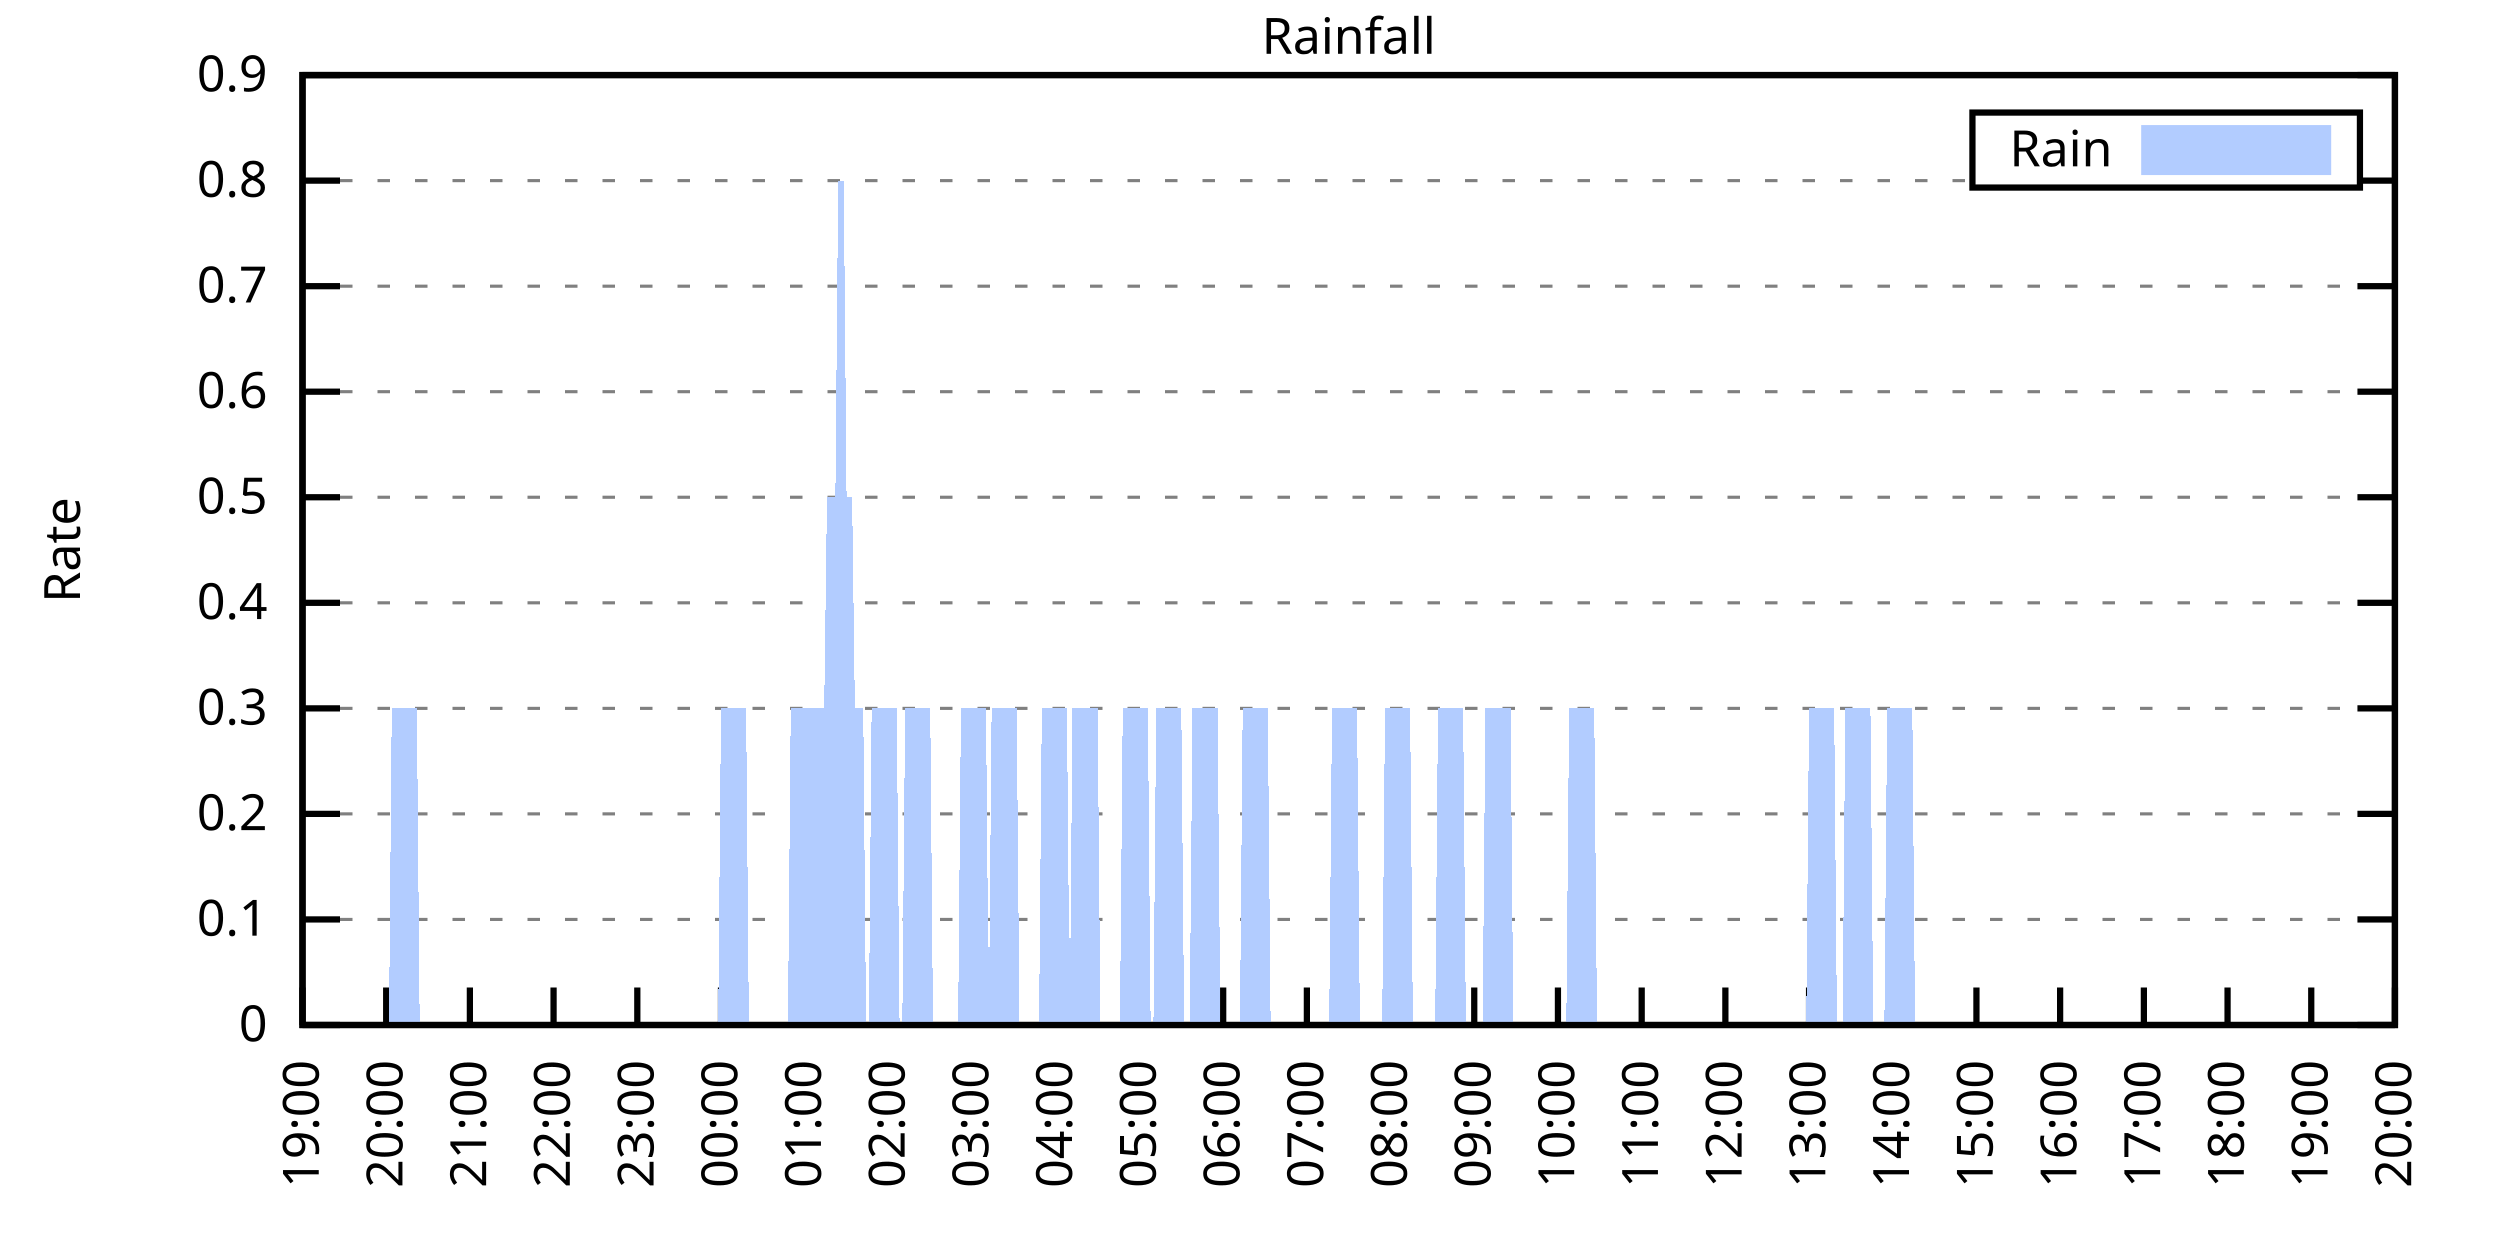
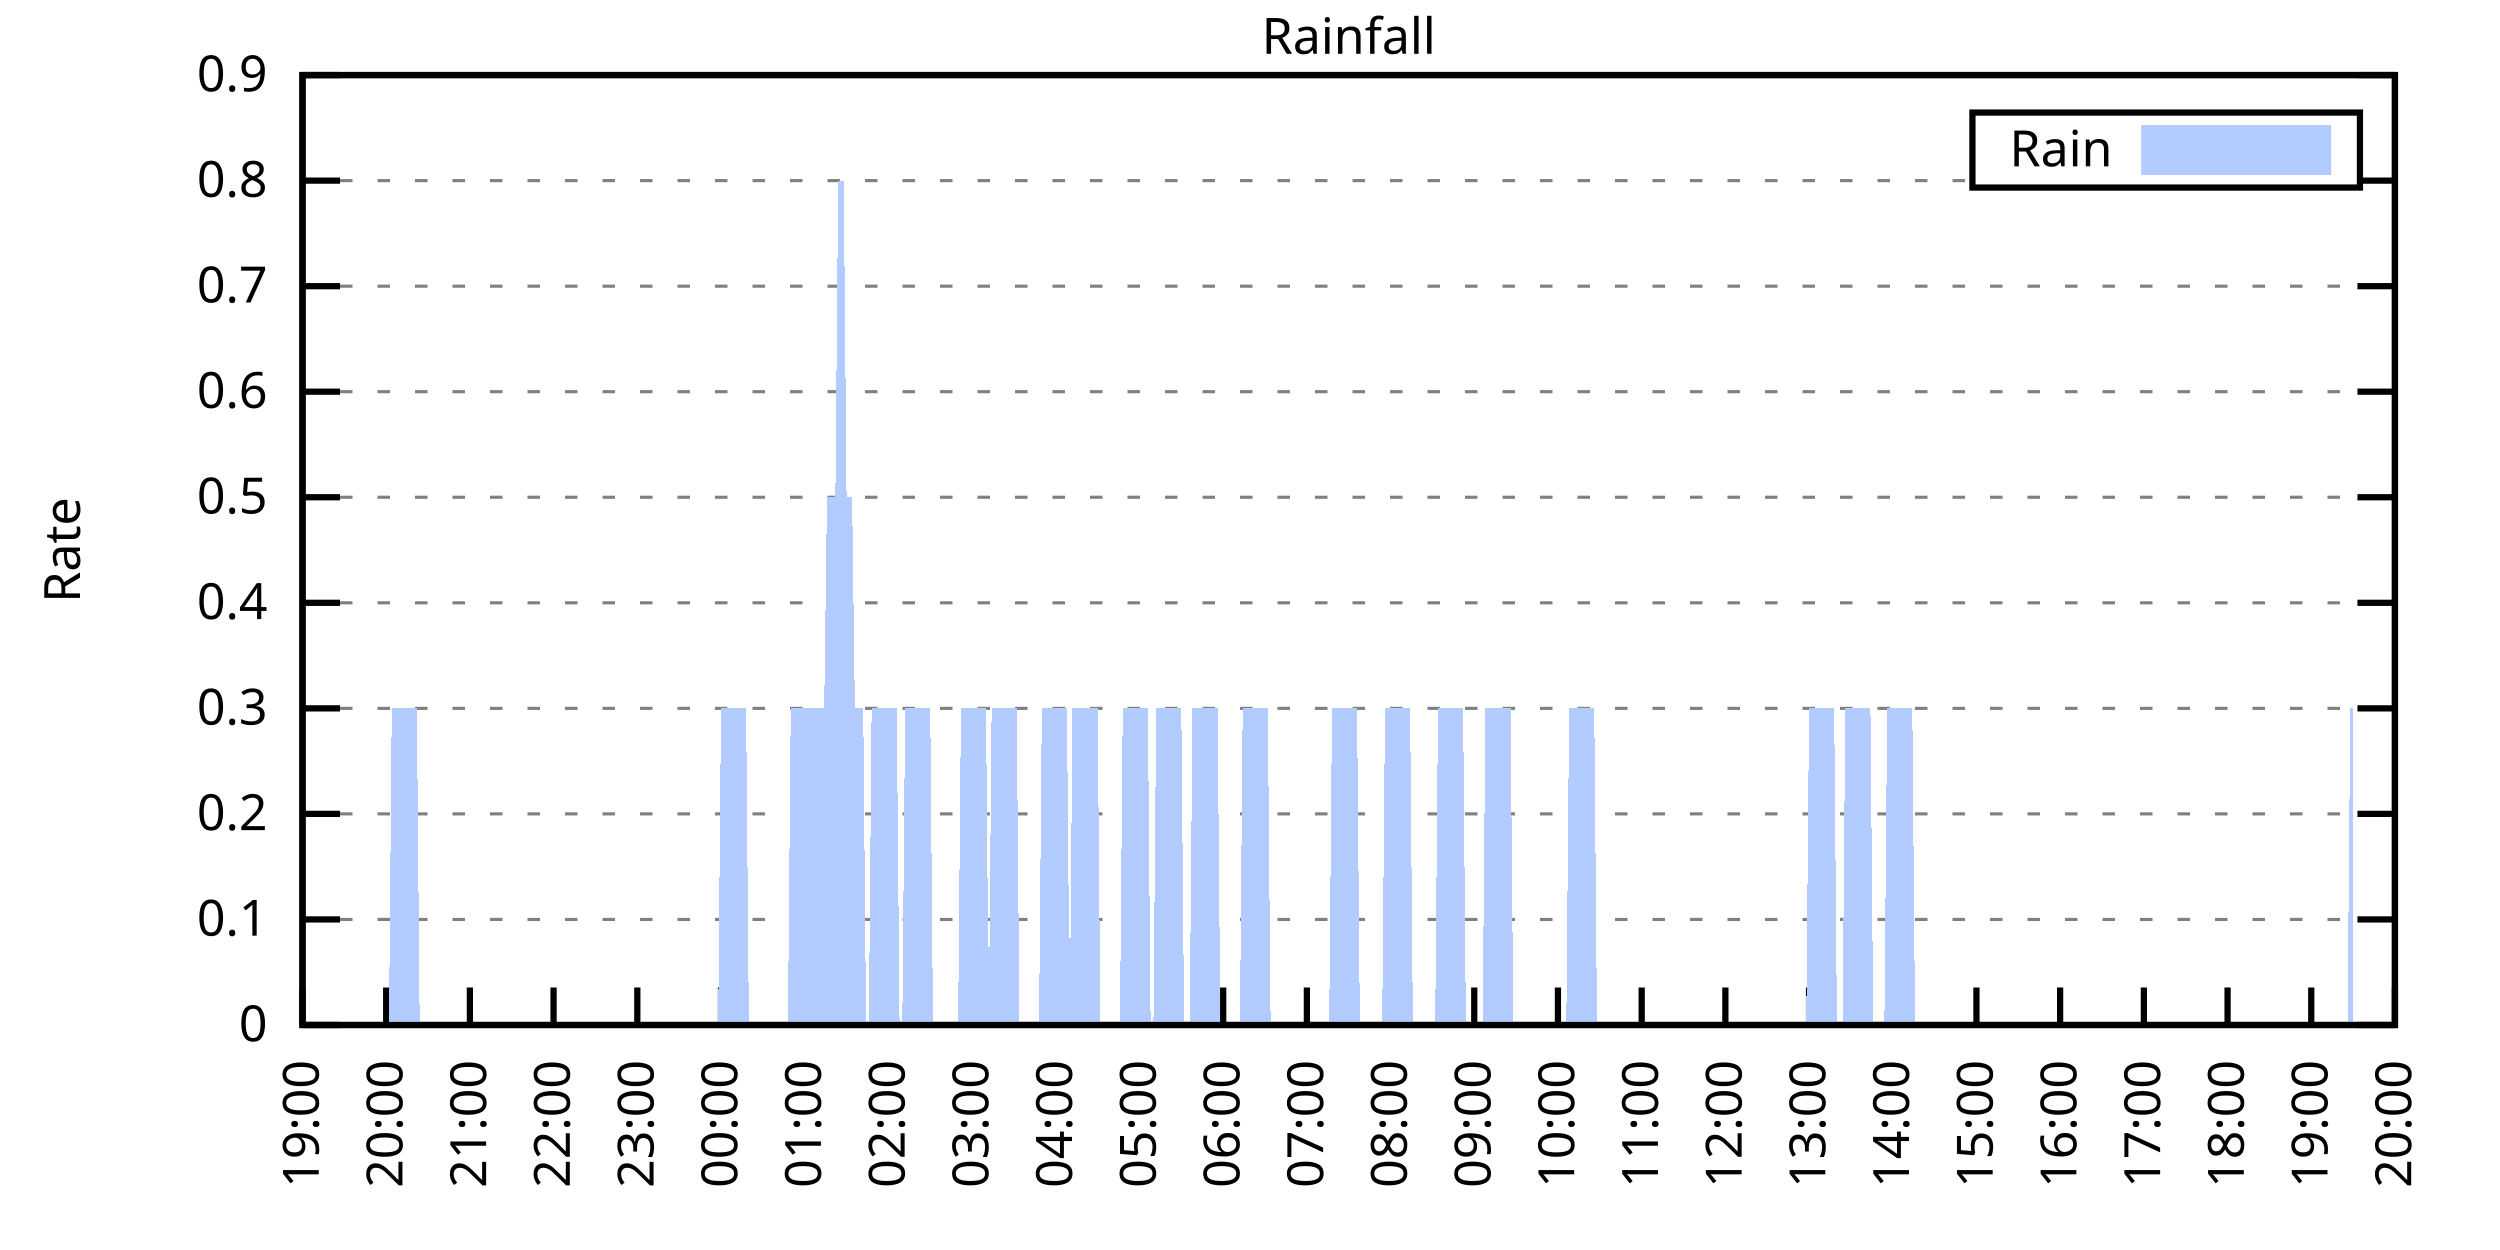
<svg xmlns="http://www.w3.org/2000/svg" xmlns:xlink="http://www.w3.org/1999/xlink" width="400" height="200" viewBox="0 0 400 200">
  <g id="gnuplot_canvas">
    <rect x="0" y="0" width="400" height="200" fill="none" />
    <defs>
      <circle id="gpDot" r="0.5" stroke-width="0.5" stroke="currentColor" />
      <path id="gpPt0" stroke-width="0.333" stroke="currentColor" d="M-1,0 h2 M0,-1 v2" />
      <path id="gpPt1" stroke-width="0.333" stroke="currentColor" d="M-1,-1 L1,1 M1,-1 L-1,1" />
      <path id="gpPt2" stroke-width="0.333" stroke="currentColor" d="M-1,0 L1,0 M0,-1 L0,1 M-1,-1 L1,1 M-1,1 L1,-1" />
      <rect id="gpPt3" stroke-width="0.333" stroke="currentColor" x="-1" y="-1" width="2" height="2" />
      <rect id="gpPt4" stroke-width="0.333" stroke="currentColor" fill="currentColor" x="-1" y="-1" width="2" height="2" />
      <circle id="gpPt5" stroke-width="0.333" stroke="currentColor" cx="0" cy="0" r="1" />
      <use xlink:href="#gpPt5" id="gpPt6" fill="currentColor" stroke="none" />
      <path id="gpPt7" stroke-width="0.333" stroke="currentColor" d="M0,-1.33 L-1.33,0.67 L1.33,0.67 z" />
      <use xlink:href="#gpPt7" id="gpPt8" fill="currentColor" stroke="none" />
      <use xlink:href="#gpPt7" id="gpPt9" stroke="currentColor" transform="rotate(180)" />
      <use xlink:href="#gpPt9" id="gpPt10" fill="currentColor" stroke="none" />
      <use xlink:href="#gpPt3" id="gpPt11" stroke="currentColor" transform="rotate(45)" />
      <use xlink:href="#gpPt11" id="gpPt12" fill="currentColor" stroke="none" />
      <path id="gpPt13" stroke-width="0.333" stroke="currentColor" d="M0,1.330 L1.265,0.411 L0.782,-1.067 L-0.782,-1.076 L-1.265,0.411 z" />
      <use xlink:href="#gpPt13" id="gpPt14" fill="currentColor" stroke="none" />
      <filter id="textbox" filterUnits="objectBoundingBox" x="0" y="0" height="1" width="1">
        <feFlood flood-color="white" flood-opacity="1" result="bgnd" />
        <feComposite in="SourceGraphic" in2="bgnd" operator="atop" />
      </filter>
      <filter id="greybox" filterUnits="objectBoundingBox" x="0" y="0" height="1" width="1">
        <feFlood flood-color="lightgrey" flood-opacity="1" result="grey" />
        <feComposite in="SourceGraphic" in2="grey" operator="atop" />
      </filter>
    </defs>
    <g fill="none" color="white" stroke="currentColor" stroke-width="1.00" stroke-linecap="butt" stroke-linejoin="miter">
</g>
    <g fill="none" color="black" stroke="currentColor" stroke-width="1.00" stroke-linecap="butt" stroke-linejoin="miter">
      <g stroke="none" shape-rendering="crispEdges">
        <polygon fill="rgb(255, 255, 255)" points="48.40,164.00 383.18,164.00 383.18,12.02 48.40,12.02 " />
      </g>
    </g>
    <g fill="none" color="black" stroke="currentColor" stroke-width="1.00" stroke-linecap="butt" stroke-linejoin="miter">
</g>
    <g fill="none" color="black" stroke="black" stroke-width="0.50" stroke-linecap="butt" stroke-linejoin="miter">
</g>
    <g fill="none" color="gray" stroke="currentColor" stroke-width="0.50" stroke-linecap="butt" stroke-linejoin="miter">
      <path stroke="gray" stroke-dasharray="2,4" class="gridline" d="M48.40,164.00 L383.19,164.00  " />
    </g>
    <g fill="none" color="gray" stroke="gray" stroke-width="1.00" stroke-linecap="butt" stroke-linejoin="miter">
</g>
    <g fill="none" color="black" stroke="currentColor" stroke-width="1.00" stroke-linecap="butt" stroke-linejoin="miter">
      <path stroke="black" d="M48.40,164.00 L54.40,164.00 M383.19,164.00 L377.19,164.00  " />
      <g transform="translate(42.80,166.60)" stroke="none" fill="black" font-family="Sans" font-size="8.00" text-anchor="end">
        <text>
          <tspan font-family="Sans"> 0</tspan>
        </text>
      </g>
    </g>
    <g fill="none" color="black" stroke="currentColor" stroke-width="1.00" stroke-linecap="butt" stroke-linejoin="miter">
</g>
    <g fill="none" color="black" stroke="black" stroke-width="0.50" stroke-linecap="butt" stroke-linejoin="miter">
</g>
    <g fill="none" color="gray" stroke="currentColor" stroke-width="0.50" stroke-linecap="butt" stroke-linejoin="miter">
      <path stroke="gray" stroke-dasharray="2,4" class="gridline" d="M48.40,147.11 L383.19,147.11  " />
    </g>
    <g fill="none" color="gray" stroke="gray" stroke-width="1.00" stroke-linecap="butt" stroke-linejoin="miter">
</g>
    <g fill="none" color="black" stroke="currentColor" stroke-width="1.00" stroke-linecap="butt" stroke-linejoin="miter">
      <path stroke="black" d="M48.40,147.11 L54.40,147.11 M383.19,147.11 L377.19,147.11  " />
      <g transform="translate(42.80,149.71)" stroke="none" fill="black" font-family="Sans" font-size="8.00" text-anchor="end">
        <text>
          <tspan font-family="Sans"> 0.1</tspan>
        </text>
      </g>
    </g>
    <g fill="none" color="black" stroke="currentColor" stroke-width="1.00" stroke-linecap="butt" stroke-linejoin="miter">
</g>
    <g fill="none" color="black" stroke="black" stroke-width="0.50" stroke-linecap="butt" stroke-linejoin="miter">
</g>
    <g fill="none" color="gray" stroke="currentColor" stroke-width="0.50" stroke-linecap="butt" stroke-linejoin="miter">
      <path stroke="gray" stroke-dasharray="2,4" class="gridline" d="M48.40,130.22 L383.19,130.22  " />
    </g>
    <g fill="none" color="gray" stroke="gray" stroke-width="1.00" stroke-linecap="butt" stroke-linejoin="miter">
</g>
    <g fill="none" color="black" stroke="currentColor" stroke-width="1.00" stroke-linecap="butt" stroke-linejoin="miter">
      <path stroke="black" d="M48.40,130.22 L54.40,130.22 M383.19,130.22 L377.19,130.22  " />
      <g transform="translate(42.80,132.82)" stroke="none" fill="black" font-family="Sans" font-size="8.00" text-anchor="end">
        <text>
          <tspan font-family="Sans"> 0.2</tspan>
        </text>
      </g>
    </g>
    <g fill="none" color="black" stroke="currentColor" stroke-width="1.00" stroke-linecap="butt" stroke-linejoin="miter">
</g>
    <g fill="none" color="black" stroke="black" stroke-width="0.50" stroke-linecap="butt" stroke-linejoin="miter">
</g>
    <g fill="none" color="gray" stroke="currentColor" stroke-width="0.50" stroke-linecap="butt" stroke-linejoin="miter">
      <path stroke="gray" stroke-dasharray="2,4" class="gridline" d="M48.40,113.34 L383.19,113.34  " />
    </g>
    <g fill="none" color="gray" stroke="gray" stroke-width="1.00" stroke-linecap="butt" stroke-linejoin="miter">
</g>
    <g fill="none" color="black" stroke="currentColor" stroke-width="1.00" stroke-linecap="butt" stroke-linejoin="miter">
      <path stroke="black" d="M48.40,113.34 L54.40,113.34 M383.19,113.34 L377.19,113.34  " />
      <g transform="translate(42.80,115.94)" stroke="none" fill="black" font-family="Sans" font-size="8.00" text-anchor="end">
        <text>
          <tspan font-family="Sans"> 0.3</tspan>
        </text>
      </g>
    </g>
    <g fill="none" color="black" stroke="currentColor" stroke-width="1.00" stroke-linecap="butt" stroke-linejoin="miter">
</g>
    <g fill="none" color="black" stroke="black" stroke-width="0.50" stroke-linecap="butt" stroke-linejoin="miter">
</g>
    <g fill="none" color="gray" stroke="currentColor" stroke-width="0.50" stroke-linecap="butt" stroke-linejoin="miter">
      <path stroke="gray" stroke-dasharray="2,4" class="gridline" d="M48.40,96.45 L383.19,96.45  " />
    </g>
    <g fill="none" color="gray" stroke="gray" stroke-width="1.00" stroke-linecap="butt" stroke-linejoin="miter">
</g>
    <g fill="none" color="black" stroke="currentColor" stroke-width="1.00" stroke-linecap="butt" stroke-linejoin="miter">
      <path stroke="black" d="M48.40,96.45 L54.40,96.45 M383.19,96.45 L377.19,96.45  " />
      <g transform="translate(42.80,99.05)" stroke="none" fill="black" font-family="Sans" font-size="8.00" text-anchor="end">
        <text>
          <tspan font-family="Sans"> 0.4</tspan>
        </text>
      </g>
    </g>
    <g fill="none" color="black" stroke="currentColor" stroke-width="1.00" stroke-linecap="butt" stroke-linejoin="miter">
</g>
    <g fill="none" color="black" stroke="black" stroke-width="0.50" stroke-linecap="butt" stroke-linejoin="miter">
</g>
    <g fill="none" color="gray" stroke="currentColor" stroke-width="0.50" stroke-linecap="butt" stroke-linejoin="miter">
      <path stroke="gray" stroke-dasharray="2,4" class="gridline" d="M48.40,79.56 L383.19,79.56  " />
    </g>
    <g fill="none" color="gray" stroke="gray" stroke-width="1.00" stroke-linecap="butt" stroke-linejoin="miter">
</g>
    <g fill="none" color="black" stroke="currentColor" stroke-width="1.00" stroke-linecap="butt" stroke-linejoin="miter">
      <path stroke="black" d="M48.40,79.56 L54.40,79.56 M383.19,79.56 L377.19,79.56  " />
      <g transform="translate(42.80,82.16)" stroke="none" fill="black" font-family="Sans" font-size="8.00" text-anchor="end">
        <text>
          <tspan font-family="Sans"> 0.5</tspan>
        </text>
      </g>
    </g>
    <g fill="none" color="black" stroke="currentColor" stroke-width="1.00" stroke-linecap="butt" stroke-linejoin="miter">
</g>
    <g fill="none" color="black" stroke="black" stroke-width="0.50" stroke-linecap="butt" stroke-linejoin="miter">
</g>
    <g fill="none" color="gray" stroke="currentColor" stroke-width="0.50" stroke-linecap="butt" stroke-linejoin="miter">
      <path stroke="gray" stroke-dasharray="2,4" class="gridline" d="M48.40,62.67 L383.19,62.67  " />
    </g>
    <g fill="none" color="gray" stroke="gray" stroke-width="1.00" stroke-linecap="butt" stroke-linejoin="miter">
</g>
    <g fill="none" color="black" stroke="currentColor" stroke-width="1.00" stroke-linecap="butt" stroke-linejoin="miter">
      <path stroke="black" d="M48.40,62.67 L54.40,62.67 M383.19,62.67 L377.19,62.67  " />
      <g transform="translate(42.80,65.27)" stroke="none" fill="black" font-family="Sans" font-size="8.00" text-anchor="end">
        <text>
          <tspan font-family="Sans"> 0.6</tspan>
        </text>
      </g>
    </g>
    <g fill="none" color="black" stroke="currentColor" stroke-width="1.00" stroke-linecap="butt" stroke-linejoin="miter">
</g>
    <g fill="none" color="black" stroke="black" stroke-width="0.50" stroke-linecap="butt" stroke-linejoin="miter">
</g>
    <g fill="none" color="gray" stroke="currentColor" stroke-width="0.50" stroke-linecap="butt" stroke-linejoin="miter">
      <path stroke="gray" stroke-dasharray="2,4" class="gridline" d="M48.40,45.79 L383.19,45.79  " />
    </g>
    <g fill="none" color="gray" stroke="gray" stroke-width="1.00" stroke-linecap="butt" stroke-linejoin="miter">
</g>
    <g fill="none" color="black" stroke="currentColor" stroke-width="1.00" stroke-linecap="butt" stroke-linejoin="miter">
      <path stroke="black" d="M48.40,45.79 L54.40,45.79 M383.19,45.79 L377.19,45.79  " />
      <g transform="translate(42.80,48.39)" stroke="none" fill="black" font-family="Sans" font-size="8.00" text-anchor="end">
        <text>
          <tspan font-family="Sans"> 0.7</tspan>
        </text>
      </g>
    </g>
    <g fill="none" color="black" stroke="currentColor" stroke-width="1.00" stroke-linecap="butt" stroke-linejoin="miter">
</g>
    <g fill="none" color="black" stroke="black" stroke-width="0.50" stroke-linecap="butt" stroke-linejoin="miter">
</g>
    <g fill="none" color="gray" stroke="currentColor" stroke-width="0.50" stroke-linecap="butt" stroke-linejoin="miter">
      <path stroke="gray" stroke-dasharray="2,4" class="gridline" d="M48.40,28.90 L315.59,28.90 M377.59,28.90 L383.19,28.90  " />
    </g>
    <g fill="none" color="gray" stroke="gray" stroke-width="1.00" stroke-linecap="butt" stroke-linejoin="miter">
</g>
    <g fill="none" color="black" stroke="currentColor" stroke-width="1.00" stroke-linecap="butt" stroke-linejoin="miter">
      <path stroke="black" d="M48.40,28.90 L54.40,28.90 M383.19,28.90 L377.19,28.90  " />
      <g transform="translate(42.80,31.50)" stroke="none" fill="black" font-family="Sans" font-size="8.00" text-anchor="end">
        <text>
          <tspan font-family="Sans"> 0.8</tspan>
        </text>
      </g>
    </g>
    <g fill="none" color="black" stroke="currentColor" stroke-width="1.00" stroke-linecap="butt" stroke-linejoin="miter">
</g>
    <g fill="none" color="black" stroke="black" stroke-width="0.50" stroke-linecap="butt" stroke-linejoin="miter">
</g>
    <g fill="none" color="gray" stroke="currentColor" stroke-width="0.50" stroke-linecap="butt" stroke-linejoin="miter">
      <path stroke="gray" stroke-dasharray="2,4" class="gridline" d="M48.40,12.01 L383.19,12.01  " />
    </g>
    <g fill="none" color="gray" stroke="gray" stroke-width="1.00" stroke-linecap="butt" stroke-linejoin="miter">
</g>
    <g fill="none" color="black" stroke="currentColor" stroke-width="1.00" stroke-linecap="butt" stroke-linejoin="miter">
      <path stroke="black" d="M48.40,12.01 L54.40,12.01 M383.19,12.01 L377.19,12.01  " />
      <g transform="translate(42.80,14.61)" stroke="none" fill="black" font-family="Sans" font-size="8.00" text-anchor="end">
        <text>
          <tspan font-family="Sans"> 0.9</tspan>
        </text>
      </g>
    </g>
    <g fill="none" color="black" stroke="currentColor" stroke-width="1.00" stroke-linecap="butt" stroke-linejoin="miter">
      <path stroke="black" d="M48.40,164.00 L48.40,158.00  " />
      <g transform="translate(51.00,169.60) rotate(270.00)" stroke="none" fill="black" font-family="Sans" font-size="8.00" text-anchor="end">
        <text>
          <tspan font-family="Sans">19:00</tspan>
        </text>
      </g>
    </g>
    <g fill="none" color="black" stroke="currentColor" stroke-width="1.00" stroke-linecap="butt" stroke-linejoin="miter">
      <path stroke="black" d="M61.79,164.00 L61.79,158.00  " />
      <g transform="translate(64.39,169.60) rotate(270.00)" stroke="none" fill="black" font-family="Sans" font-size="8.00" text-anchor="end">
        <text>
          <tspan font-family="Sans">20:00</tspan>
        </text>
      </g>
    </g>
    <g fill="none" color="black" stroke="currentColor" stroke-width="1.00" stroke-linecap="butt" stroke-linejoin="miter">
      <path stroke="black" d="M75.18,164.00 L75.18,158.00  " />
      <g transform="translate(77.78,169.60) rotate(270.00)" stroke="none" fill="black" font-family="Sans" font-size="8.00" text-anchor="end">
        <text>
          <tspan font-family="Sans">21:00</tspan>
        </text>
      </g>
    </g>
    <g fill="none" color="black" stroke="currentColor" stroke-width="1.00" stroke-linecap="butt" stroke-linejoin="miter">
      <path stroke="black" d="M88.57,164.00 L88.57,158.00  " />
      <g transform="translate(91.17,169.60) rotate(270.00)" stroke="none" fill="black" font-family="Sans" font-size="8.00" text-anchor="end">
        <text>
          <tspan font-family="Sans">22:00</tspan>
        </text>
      </g>
    </g>
    <g fill="none" color="black" stroke="currentColor" stroke-width="1.00" stroke-linecap="butt" stroke-linejoin="miter">
      <path stroke="black" d="M101.97,164.00 L101.97,158.00  " />
      <g transform="translate(104.57,169.60) rotate(270.00)" stroke="none" fill="black" font-family="Sans" font-size="8.00" text-anchor="end">
        <text>
          <tspan font-family="Sans">23:00</tspan>
        </text>
      </g>
    </g>
    <g fill="none" color="black" stroke="currentColor" stroke-width="1.00" stroke-linecap="butt" stroke-linejoin="miter">
      <path stroke="black" d="M115.36,164.00 L115.36,158.00  " />
      <g transform="translate(117.96,169.60) rotate(270.00)" stroke="none" fill="black" font-family="Sans" font-size="8.00" text-anchor="end">
        <text>
          <tspan font-family="Sans">00:00</tspan>
        </text>
      </g>
    </g>
    <g fill="none" color="black" stroke="currentColor" stroke-width="1.00" stroke-linecap="butt" stroke-linejoin="miter">
      <path stroke="black" d="M128.75,164.00 L128.75,158.00  " />
      <g transform="translate(131.35,169.60) rotate(270.00)" stroke="none" fill="black" font-family="Sans" font-size="8.00" text-anchor="end">
        <text>
          <tspan font-family="Sans">01:00</tspan>
        </text>
      </g>
    </g>
    <g fill="none" color="black" stroke="currentColor" stroke-width="1.00" stroke-linecap="butt" stroke-linejoin="miter">
      <path stroke="black" d="M142.14,164.00 L142.14,158.00  " />
      <g transform="translate(144.74,169.60) rotate(270.00)" stroke="none" fill="black" font-family="Sans" font-size="8.00" text-anchor="end">
        <text>
          <tspan font-family="Sans">02:00</tspan>
        </text>
      </g>
    </g>
    <g fill="none" color="black" stroke="currentColor" stroke-width="1.00" stroke-linecap="butt" stroke-linejoin="miter">
      <path stroke="black" d="M155.53,164.00 L155.53,158.00  " />
      <g transform="translate(158.13,169.60) rotate(270.00)" stroke="none" fill="black" font-family="Sans" font-size="8.00" text-anchor="end">
        <text>
          <tspan font-family="Sans">03:00</tspan>
        </text>
      </g>
    </g>
    <g fill="none" color="black" stroke="currentColor" stroke-width="1.00" stroke-linecap="butt" stroke-linejoin="miter">
      <path stroke="black" d="M168.92,164.00 L168.92,158.00  " />
      <g transform="translate(171.52,169.60) rotate(270.00)" stroke="none" fill="black" font-family="Sans" font-size="8.00" text-anchor="end">
        <text>
          <tspan font-family="Sans">04:00</tspan>
        </text>
      </g>
    </g>
    <g fill="none" color="black" stroke="currentColor" stroke-width="1.00" stroke-linecap="butt" stroke-linejoin="miter">
      <path stroke="black" d="M182.32,164.00 L182.32,158.00  " />
      <g transform="translate(184.92,169.60) rotate(270.00)" stroke="none" fill="black" font-family="Sans" font-size="8.00" text-anchor="end">
        <text>
          <tspan font-family="Sans">05:00</tspan>
        </text>
      </g>
    </g>
    <g fill="none" color="black" stroke="currentColor" stroke-width="1.00" stroke-linecap="butt" stroke-linejoin="miter">
      <path stroke="black" d="M195.71,164.00 L195.71,158.00  " />
      <g transform="translate(198.31,169.60) rotate(270.00)" stroke="none" fill="black" font-family="Sans" font-size="8.00" text-anchor="end">
        <text>
          <tspan font-family="Sans">06:00</tspan>
        </text>
      </g>
    </g>
    <g fill="none" color="black" stroke="currentColor" stroke-width="1.00" stroke-linecap="butt" stroke-linejoin="miter">
      <path stroke="black" d="M209.10,164.00 L209.10,158.00  " />
      <g transform="translate(211.70,169.60) rotate(270.00)" stroke="none" fill="black" font-family="Sans" font-size="8.00" text-anchor="end">
        <text>
          <tspan font-family="Sans">07:00</tspan>
        </text>
      </g>
    </g>
    <g fill="none" color="black" stroke="currentColor" stroke-width="1.00" stroke-linecap="butt" stroke-linejoin="miter">
      <path stroke="black" d="M222.49,164.00 L222.49,158.00  " />
      <g transform="translate(225.09,169.60) rotate(270.00)" stroke="none" fill="black" font-family="Sans" font-size="8.00" text-anchor="end">
        <text>
          <tspan font-family="Sans">08:00</tspan>
        </text>
      </g>
    </g>
    <g fill="none" color="black" stroke="currentColor" stroke-width="1.00" stroke-linecap="butt" stroke-linejoin="miter">
      <path stroke="black" d="M235.88,164.00 L235.88,158.00  " />
      <g transform="translate(238.48,169.60) rotate(270.00)" stroke="none" fill="black" font-family="Sans" font-size="8.00" text-anchor="end">
        <text>
          <tspan font-family="Sans">09:00</tspan>
        </text>
      </g>
    </g>
    <g fill="none" color="black" stroke="currentColor" stroke-width="1.00" stroke-linecap="butt" stroke-linejoin="miter">
      <path stroke="black" d="M249.27,164.00 L249.27,158.00  " />
      <g transform="translate(251.87,169.60) rotate(270.00)" stroke="none" fill="black" font-family="Sans" font-size="8.00" text-anchor="end">
        <text>
          <tspan font-family="Sans">10:00</tspan>
        </text>
      </g>
    </g>
    <g fill="none" color="black" stroke="currentColor" stroke-width="1.00" stroke-linecap="butt" stroke-linejoin="miter">
      <path stroke="black" d="M262.67,164.00 L262.67,158.00  " />
      <g transform="translate(265.27,169.60) rotate(270.00)" stroke="none" fill="black" font-family="Sans" font-size="8.00" text-anchor="end">
        <text>
          <tspan font-family="Sans">11:00</tspan>
        </text>
      </g>
    </g>
    <g fill="none" color="black" stroke="currentColor" stroke-width="1.00" stroke-linecap="butt" stroke-linejoin="miter">
      <path stroke="black" d="M276.06,164.00 L276.06,158.00  " />
      <g transform="translate(278.66,169.60) rotate(270.00)" stroke="none" fill="black" font-family="Sans" font-size="8.00" text-anchor="end">
        <text>
          <tspan font-family="Sans">12:00</tspan>
        </text>
      </g>
    </g>
    <g fill="none" color="black" stroke="currentColor" stroke-width="1.00" stroke-linecap="butt" stroke-linejoin="miter">
      <path stroke="black" d="M289.45,164.00 L289.45,158.00  " />
      <g transform="translate(292.05,169.60) rotate(270.00)" stroke="none" fill="black" font-family="Sans" font-size="8.00" text-anchor="end">
        <text>
          <tspan font-family="Sans">13:00</tspan>
        </text>
      </g>
    </g>
    <g fill="none" color="black" stroke="currentColor" stroke-width="1.00" stroke-linecap="butt" stroke-linejoin="miter">
      <path stroke="black" d="M302.84,164.00 L302.84,158.00  " />
      <g transform="translate(305.44,169.60) rotate(270.00)" stroke="none" fill="black" font-family="Sans" font-size="8.00" text-anchor="end">
        <text>
          <tspan font-family="Sans">14:00</tspan>
        </text>
      </g>
    </g>
    <g fill="none" color="black" stroke="currentColor" stroke-width="1.00" stroke-linecap="butt" stroke-linejoin="miter">
      <path stroke="black" d="M316.23,164.00 L316.23,158.00  " />
      <g transform="translate(318.83,169.60) rotate(270.00)" stroke="none" fill="black" font-family="Sans" font-size="8.00" text-anchor="end">
        <text>
          <tspan font-family="Sans">15:00</tspan>
        </text>
      </g>
    </g>
    <g fill="none" color="black" stroke="currentColor" stroke-width="1.00" stroke-linecap="butt" stroke-linejoin="miter">
      <path stroke="black" d="M329.62,164.00 L329.62,158.00  " />
      <g transform="translate(332.22,169.60) rotate(270.00)" stroke="none" fill="black" font-family="Sans" font-size="8.00" text-anchor="end">
        <text>
          <tspan font-family="Sans">16:00</tspan>
        </text>
      </g>
    </g>
    <g fill="none" color="black" stroke="currentColor" stroke-width="1.00" stroke-linecap="butt" stroke-linejoin="miter">
      <path stroke="black" d="M343.02,164.00 L343.02,158.00  " />
      <g transform="translate(345.62,169.60) rotate(270.00)" stroke="none" fill="black" font-family="Sans" font-size="8.00" text-anchor="end">
        <text>
          <tspan font-family="Sans">17:00</tspan>
        </text>
      </g>
    </g>
    <g fill="none" color="black" stroke="currentColor" stroke-width="1.00" stroke-linecap="butt" stroke-linejoin="miter">
      <path stroke="black" d="M356.41,164.00 L356.41,158.00  " />
      <g transform="translate(359.01,169.60) rotate(270.00)" stroke="none" fill="black" font-family="Sans" font-size="8.00" text-anchor="end">
        <text>
          <tspan font-family="Sans">18:00</tspan>
        </text>
      </g>
    </g>
    <g fill="none" color="black" stroke="currentColor" stroke-width="1.00" stroke-linecap="butt" stroke-linejoin="miter">
      <path stroke="black" d="M369.80,164.00 L369.80,158.00  " />
      <g transform="translate(372.40,169.60) rotate(270.00)" stroke="none" fill="black" font-family="Sans" font-size="8.00" text-anchor="end">
        <text>
          <tspan font-family="Sans">19:00</tspan>
        </text>
      </g>
    </g>
    <g fill="none" color="black" stroke="currentColor" stroke-width="1.00" stroke-linecap="butt" stroke-linejoin="miter">
      <path stroke="black" d="M383.19,164.00 L383.19,158.00  " />
      <g transform="translate(385.79,169.60) rotate(270.00)" stroke="none" fill="black" font-family="Sans" font-size="8.00" text-anchor="end">
        <text>
          <tspan font-family="Sans">20:00</tspan>
        </text>
      </g>
    </g>
    <g fill="none" color="black" stroke="currentColor" stroke-width="1.00" stroke-linecap="butt" stroke-linejoin="miter">
</g>
    <g fill="none" color="black" stroke="currentColor" stroke-width="1.00" stroke-linecap="butt" stroke-linejoin="miter">
      <path stroke="black" d="M48.40,12.01 L48.40,164.00 L383.19,164.00 L383.19,12.01 L48.40,12.01 Z  " />
    </g>
    <g fill="none" color="black" stroke="currentColor" stroke-width="1.00" stroke-linecap="butt" stroke-linejoin="miter">
</g>
    <g fill="none" color="black" stroke="currentColor" stroke-width="1.00" stroke-linecap="butt" stroke-linejoin="miter">
      <path stroke="black" d="M315.59,30.01 L315.59,18.01 L377.59,18.01 L377.59,30.01 L315.59,30.01 Z  " />
    </g>
    <g id="Rainfall_plot_1">
      <g fill="none" color="white" stroke="black" stroke-width="2.00" stroke-linecap="butt" stroke-linejoin="miter">
</g>
      <g fill="none" color="black" stroke="currentColor" stroke-width="2.00" stroke-linecap="butt" stroke-linejoin="miter">
        <g transform="translate(337.99,26.61)" stroke="none" fill="black" font-family="Sans" font-size="8.00" text-anchor="end">
          <text>
            <tspan font-family="Sans">Rain</tspan>
          </text>
        </g>
      </g>
      <g fill="none" color="black" stroke="currentColor" stroke-width="2.00" stroke-linecap="butt" stroke-linejoin="miter">
        <g stroke="none" shape-rendering="crispEdges">
          <polygon fill="rgb(178, 204, 255)" points="343.59,27.01 371.99,27.01 371.99,21.01 343.59,21.01 " />
        </g>
        <path stroke="rgb(178, 204, 255)" d="M343.59,27.01 L371.99,27.01 L371.99,21.01 L343.59,21.01 L343.59,27.01 Z  " />
      </g>
      <g fill="none" color="black" stroke="currentColor" stroke-width="2.00" stroke-linecap="butt" stroke-linejoin="miter">
        <g stroke="none" shape-rendering="crispEdges">
-           <polygon fill="rgb(178, 204, 255)" points="51.97,164.00 52.42,164.00 52.86,164.00 53.31,164.00 53.76,164.00 54.20,164.00 54.65,164.00 55.10,164.00 55.54,164.00 55.99,164.00 56.21,164.00 56.43,164.00 56.88,164.00 57.33,164.00 57.77,164.00 58.22,164.00 58.67,164.00 59.11,164.00 59.56,164.00 60.01,164.00 60.45,164.00 60.90,164.00 61.35,164.00 61.79,164.00 62.24,164.00 62.68,113.34 63.13,113.34 63.58,113.34 64.02,113.34 64.47,113.34 64.92,113.34 65.36,113.34 65.81,113.34 66.26,113.34 66.70,113.34 67.15,164.00 67.59,164.00 68.04,164.00 68.49,164.00 68.93,164.00 69.38,164.00 69.83,164.00 70.27,164.00 70.72,164.00 71.17,164.00 71.61,164.00 72.06,164.00 72.50,164.00 72.95,164.00 73.40,164.00 73.84,164.00 74.29,164.00 74.74,164.00 75.18,164.00 75.63,164.00 76.08,164.00 76.52,164.00 76.97,164.00 77.42,164.00 77.86,164.00 78.31,164.00 78.75,164.00 79.20,164.00 79.65,164.00 80.09,164.00 80.54,164.00 80.99,164.00 81.43,164.00 81.88,164.00 82.33,164.00 82.77,164.00 83.22,164.00 83.66,164.00 84.11,164.00 84.56,164.00 85.00,164.00 85.45,164.00 85.90,164.00 86.34,164.00 86.79,164.00 87.24,164.00 87.68,164.00 88.13,164.00 88.57,164.00 89.02,164.00 89.47,164.00 89.91,164.00 90.36,164.00 90.81,164.00 91.25,164.00 91.70,164.00 92.15,164.00 92.59,164.00 93.04,164.00 93.49,164.00 93.93,164.00 94.38,164.00 94.82,164.00 95.27,164.00 95.72,164.00 96.16,164.00 96.61,164.00 97.06,164.00 97.50,164.00 97.95,164.00 98.40,164.00 98.84,164.00 99.29,164.00 99.73,164.00 100.18,164.00 100.63,164.00 101.07,164.00 101.52,164.00 101.97,164.00 102.41,164.00 102.86,164.00 103.31,164.00 103.75,164.00 104.20,164.00 104.64,164.00 105.09,164.00 105.54,164.00 105.98,164.00 106.43,164.00 106.88,164.00 107.32,164.00 107.77,164.00 108.22,164.00 108.66,164.00 109.11,164.00 109.55,164.00 110.00,164.00 110.45,164.00 110.89,164.00 111.34,164.00 111.79,164.00 112.23,164.00 112.68,164.00 113.13,164.00 113.57,164.00 114.02,164.00 114.47,164.00 114.91,164.00 115.36,113.34 115.80,113.34 116.25,113.34 116.70,113.34 117.14,113.34 117.59,113.34 118.04,113.34 118.48,113.34 118.93,113.34 119.38,113.34 119.82,164.00 120.27,164.00 120.71,164.00 121.16,164.00 121.61,164.00 122.05,164.00 122.50,164.00 122.95,164.00 123.39,164.00 123.84,164.00 124.29,164.00 124.73,164.00 125.18,164.00 125.62,164.00 126.07,164.00 126.52,113.34 126.96,113.34 127.41,113.34 127.86,113.34 128.30,113.34 128.75,113.34 129.20,113.34 129.64,113.34 130.09,113.34 130.54,113.34 130.98,113.34 131.43,113.34 131.87,113.34 132.32,79.56 132.77,79.56 133.21,79.56 133.66,79.56 134.11,28.90 134.55,28.90 135.00,28.90 135.45,79.56 135.89,79.56 136.34,79.56 136.78,113.34 137.23,113.34 137.68,113.34 138.12,113.34 138.57,164.00 139.02,164.00 139.46,113.34 139.91,113.34 140.36,113.34 140.80,113.34 141.25,113.34 141.69,113.34 142.14,113.34 142.59,113.34 143.03,113.34 143.48,113.34 143.93,164.00 144.37,164.00 144.82,113.34 145.27,113.34 145.71,113.34 146.16,113.34 146.61,113.34 147.05,113.34 147.50,113.34 147.94,113.34 148.39,113.34 148.84,113.34 149.28,164.00 149.73,164.00 150.18,164.00 150.62,164.00 151.07,164.00 151.52,164.00 151.96,164.00 152.41,164.00 152.85,164.00 153.30,164.00 153.75,113.34 154.19,113.34 154.64,113.34 155.09,113.34 155.53,113.34 155.98,113.34 156.43,113.34 156.87,113.34 157.32,113.34 157.76,113.34 158.21,164.00 158.66,113.34 159.10,113.34 159.55,113.34 160.00,113.34 160.44,113.34 160.89,113.34 161.34,113.34 161.78,113.34 162.23,113.34 162.67,113.34 163.12,164.00 163.57,164.00 164.01,164.00 164.46,164.00 164.91,164.00 165.35,164.00 165.80,164.00 166.25,164.00 166.69,113.34 167.14,113.34 167.59,113.34 168.03,113.34 168.48,113.34 168.92,113.34 169.37,113.34 169.82,113.34 170.26,113.34 170.71,113.34 171.16,164.00 171.60,113.34 172.05,113.34 172.50,113.34 172.94,113.34 173.39,113.34 173.83,113.34 174.28,113.34 174.73,113.34 175.17,113.34 175.62,113.34 176.07,164.00 176.51,164.00 176.96,164.00 177.41,164.00 177.85,164.00 178.30,164.00 178.74,164.00 179.19,164.00 179.64,113.34 180.08,113.34 180.53,113.34 180.98,113.34 181.42,113.34 181.87,113.34 182.32,113.34 182.76,113.34 183.21,113.34 183.66,113.34 184.10,164.00 184.55,164.00 184.99,113.34 185.44,113.34 185.89,113.34 186.33,113.34 186.78,113.34 187.23,113.34 187.67,113.34 188.12,113.34 188.57,113.34 189.01,113.34 189.46,164.00 189.90,164.00 190.35,164.00 190.80,113.34 191.24,113.34 191.69,113.34 192.14,113.34 192.58,113.34 193.03,113.34 193.48,113.34 193.92,113.34 194.37,113.34 194.81,113.34 195.26,164.00 195.71,164.00 196.15,164.00 196.60,164.00 197.05,164.00 197.49,164.00 197.94,164.00 198.39,164.00 198.83,113.34 199.28,113.34 199.73,113.34 200.17,113.34 200.62,113.34 201.06,113.34 201.51,113.34 201.96,113.34 202.40,113.34 202.85,113.34 203.30,164.00 203.74,164.00 204.19,164.00 204.64,164.00 205.08,164.00 205.53,164.00 205.97,164.00 206.42,164.00 206.87,164.00 207.31,164.00 207.76,164.00 208.21,164.00 208.65,164.00 209.10,164.00 209.55,164.00 209.99,164.00 210.44,164.00 210.88,164.00 211.33,164.00 211.78,164.00 212.22,164.00 212.67,164.00 213.12,113.34 213.56,113.34 214.01,113.34 214.46,113.34 214.90,113.34 215.35,113.34 215.80,113.34 216.24,113.34 216.69,113.34 217.13,113.34 217.58,164.00 218.03,164.00 218.47,164.00 218.92,164.00 219.37,164.00 219.81,164.00 220.26,164.00 220.71,164.00 221.15,164.00 221.60,113.34 222.04,113.34 222.49,113.34 222.94,113.34 223.38,113.34 223.83,113.34 224.28,113.34 224.72,113.34 225.17,113.34 225.62,113.34 226.06,164.00 226.51,164.00 226.95,164.00 227.40,164.00 227.85,164.00 228.29,164.00 228.74,164.00 229.19,164.00 229.63,164.00 230.08,113.34 230.53,113.34 230.97,113.34 231.42,113.34 231.86,113.34 232.31,113.34 232.76,113.34 233.20,113.34 233.65,113.34 234.10,113.34 234.54,164.00 234.99,164.00 235.44,164.00 235.88,164.00 236.33,164.00 236.78,164.00 237.22,164.00 237.67,113.34 238.11,113.34 238.56,113.34 239.01,113.34 239.45,113.34 239.90,113.34 240.35,113.34 240.79,113.34 241.24,113.34 241.69,113.34 242.13,164.00 242.58,164.00 243.02,164.00 243.47,164.00 243.92,164.00 244.36,164.00 244.81,164.00 245.26,164.00 245.70,164.00 246.15,164.00 246.60,164.00 247.04,164.00 247.49,164.00 247.93,164.00 248.38,164.00 248.83,164.00 249.27,164.00 249.72,164.00 250.17,164.00 250.61,164.00 251.06,113.34 251.51,113.34 251.95,113.34 252.40,113.34 252.85,113.34 253.29,113.34 253.74,113.34 254.18,113.34 254.63,113.34 255.08,113.34 255.52,164.00 255.97,164.00 256.42,164.00 256.86,164.00 257.31,164.00 257.76,164.00 258.20,164.00 258.65,164.00 259.09,164.00 259.54,164.00 259.99,164.00 260.43,164.00 260.88,164.00 261.33,164.00 261.77,164.00 262.22,164.00 262.67,164.00 263.11,164.00 263.56,164.00 264.00,164.00 264.45,164.00 264.90,164.00 265.34,164.00 265.79,164.00 266.24,164.00 266.68,164.00 267.13,164.00 267.58,164.00 268.02,164.00 268.47,164.00 268.92,164.00 269.36,164.00 269.81,164.00 270.25,164.00 270.70,164.00 271.15,164.00 271.59,164.00 272.04,164.00 272.49,164.00 272.93,164.00 273.38,164.00 273.83,164.00 274.27,164.00 274.72,164.00 275.16,164.00 275.61,164.00 276.06,164.00 276.50,164.00 276.95,164.00 277.40,164.00 277.84,164.00 278.29,164.00 278.74,164.00 279.18,164.00 279.63,164.00 280.07,164.00 280.52,164.00 280.97,164.00 281.41,164.00 281.86,164.00 282.31,164.00 282.75,164.00 283.20,164.00 283.65,164.00 284.09,164.00 284.54,164.00 284.98,164.00 285.43,164.00 285.88,164.00 286.32,164.00 286.77,164.00 287.22,164.00 287.66,164.00 288.11,164.00 288.56,164.00 289.00,164.00 289.45,113.34 289.90,113.34 290.34,113.34 290.79,113.34 291.23,113.34 291.68,113.34 292.13,113.34 292.57,113.34 293.02,113.34 293.47,113.34 293.91,164.00 294.36,164.00 294.81,164.00 295.25,113.34 295.70,113.34 296.14,113.34 296.59,113.34 297.04,113.34 297.48,113.34 297.93,113.34 298.38,113.34 298.82,113.34 299.27,113.34 299.72,164.00 300.16,164.00 300.61,164.00 301.05,164.00 301.50,164.00 301.95,113.34 302.39,113.34 302.84,113.34 303.29,113.34 303.73,113.34 304.18,113.34 304.63,113.34 305.07,113.34 305.52,113.34 305.97,113.34 306.41,164.00 306.86,164.00 307.30,164.00 307.75,164.00 308.20,164.00 308.64,164.00 309.09,164.00 309.54,164.00 309.98,164.00 310.43,164.00 310.88,164.00 311.32,164.00 311.77,164.00 312.21,164.00 312.66,164.00 313.11,164.00 313.55,164.00 314.00,164.00 314.45,164.00 314.89,164.00 315.34,164.00 315.79,164.00 316.23,164.00 316.68,164.00 317.12,164.00 317.57,164.00 318.02,164.00 318.46,164.00 318.91,164.00 319.36,164.00 319.80,164.00 320.25,164.00 320.70,164.00 321.14,164.00 321.59,164.00 322.04,164.00 322.48,164.00 322.93,164.00 323.37,164.00 323.82,164.00 324.27,164.00 324.71,164.00 325.16,164.00 325.61,164.00 326.05,164.00 326.50,164.00 326.95,164.00 327.39,164.00 327.84,164.00 328.28,164.00 328.73,164.00 329.18,164.00 329.62,164.00 330.07,164.00 330.52,164.00 330.96,164.00 331.41,164.00 331.86,164.00 332.30,164.00 332.75,164.00 333.19,164.00 333.64,164.00 334.09,164.00 334.53,164.00 334.98,164.00 335.43,164.00 335.87,164.00 336.32,164.00 336.77,164.00 337.21,164.00 337.66,164.00 338.10,164.00 338.55,164.00 339.00,164.00 339.44,164.00 339.89,164.00 340.34,164.00 340.78,164.00 341.23,164.00 341.68,164.00 342.12,164.00 342.57,164.00 343.02,164.00 343.46,164.00 343.91,164.00 344.35,164.00 344.80,164.00 345.25,164.00 345.69,164.00 346.14,164.00 346.59,164.00 347.03,164.00 347.48,164.00 347.93,164.00 348.37,164.00 348.82,164.00 349.26,164.00 349.71,164.00 350.16,164.00 350.60,164.00 351.05,164.00 351.50,164.00 351.94,164.00 352.39,164.00 352.84,164.00 353.28,164.00 353.73,164.00 354.17,164.00 354.62,164.00 355.07,164.00 355.51,164.00 355.96,164.00 356.41,164.00 356.85,164.00 357.30,164.00 357.75,164.00 358.19,164.00 358.64,164.00 359.09,164.00 359.53,164.00 359.98,164.00 360.42,164.00 360.87,164.00 361.32,164.00 361.76,164.00 362.21,164.00 362.66,164.00 363.10,164.00 363.55,164.00 364.00,164.00 364.44,164.00 364.89,164.00 365.33,164.00 365.78,164.00 366.23,164.00 366.67,164.00 367.12,164.00 367.57,164.00 368.01,164.00 368.46,164.00 368.91,164.00 369.35,164.00 369.80,164.00 370.24,164.00 370.69,164.00 371.14,164.00 371.58,164.00 372.03,164.00 372.48,164.00 372.92,164.00 372.92,164.00 51.97,164.00 " />
+           <polygon fill="rgb(178, 204, 255)" points="55.54,164.00 55.99,164.00 56.21,164.00 56.43,164.00 56.88,164.00 57.33,164.00 57.77,164.00 58.22,164.00 58.67,164.00 59.11,164.00 59.56,164.00 60.01,164.00 60.45,164.00 60.90,164.00 61.35,164.00 61.79,164.00 62.24,164.00 62.68,113.34 63.13,113.34 63.58,113.34 64.02,113.34 64.47,113.34 64.92,113.34 65.36,113.34 65.81,113.34 66.26,113.34 66.70,113.34 67.15,164.00 67.59,164.00 68.04,164.00 68.49,164.00 68.93,164.00 69.38,164.00 69.83,164.00 70.27,164.00 70.72,164.00 71.17,164.00 71.61,164.00 72.06,164.00 72.50,164.00 72.95,164.00 73.40,164.00 73.84,164.00 74.29,164.00 74.74,164.00 75.18,164.00 75.63,164.00 76.08,164.00 76.52,164.00 76.97,164.00 77.42,164.00 77.86,164.00 78.31,164.00 78.75,164.00 79.20,164.00 79.65,164.00 80.09,164.00 80.54,164.00 80.99,164.00 81.43,164.00 81.88,164.00 82.33,164.00 82.77,164.00 83.22,164.00 83.66,164.00 84.11,164.00 84.56,164.00 85.00,164.00 85.45,164.00 85.90,164.00 86.34,164.00 86.79,164.00 87.24,164.00 87.68,164.00 88.13,164.00 88.57,164.00 89.02,164.00 89.47,164.00 89.91,164.00 90.36,164.00 90.81,164.00 91.25,164.00 91.70,164.00 92.15,164.00 92.59,164.00 93.04,164.00 93.49,164.00 93.93,164.00 94.38,164.00 94.82,164.00 95.27,164.00 95.72,164.00 96.16,164.00 96.61,164.00 97.06,164.00 97.50,164.00 97.95,164.00 98.40,164.00 98.84,164.00 99.29,164.00 99.73,164.00 100.18,164.00 100.63,164.00 101.07,164.00 101.52,164.00 101.97,164.00 102.41,164.00 102.86,164.00 103.31,164.00 103.75,164.00 104.20,164.00 104.64,164.00 105.09,164.00 105.54,164.00 105.98,164.00 106.43,164.00 106.88,164.00 107.32,164.00 107.77,164.00 108.22,164.00 108.66,164.00 109.11,164.00 109.55,164.00 110.00,164.00 110.45,164.00 110.89,164.00 111.34,164.00 111.79,164.00 112.23,164.00 112.68,164.00 113.13,164.00 113.57,164.00 114.02,164.00 114.47,164.00 114.91,164.00 115.36,113.34 115.80,113.34 116.25,113.34 116.70,113.34 117.14,113.34 117.59,113.34 118.04,113.34 118.48,113.34 118.93,113.34 119.38,113.34 119.82,164.00 120.27,164.00 120.71,164.00 121.16,164.00 121.61,164.00 122.05,164.00 122.50,164.00 122.95,164.00 123.39,164.00 123.84,164.00 124.29,164.00 124.73,164.00 125.18,164.00 125.62,164.00 126.07,164.00 126.52,113.34 126.96,113.34 127.41,113.34 127.86,113.34 128.30,113.34 128.75,113.34 129.20,113.34 129.64,113.34 130.09,113.34 130.54,113.34 130.98,113.34 131.43,113.34 131.87,113.34 132.32,79.56 132.77,79.56 133.21,79.56 133.66,79.56 134.11,28.90 134.55,28.90 135.00,28.90 135.45,79.56 135.89,79.56 136.34,79.56 136.78,113.34 137.23,113.34 137.68,113.34 138.12,113.34 138.57,164.00 139.02,164.00 139.46,113.34 139.91,113.34 140.36,113.34 140.80,113.34 141.25,113.34 141.69,113.34 142.14,113.34 142.59,113.34 143.03,113.34 143.48,113.34 143.93,164.00 144.37,164.00 144.82,113.34 145.27,113.34 145.71,113.34 146.16,113.34 146.61,113.34 147.05,113.34 147.50,113.34 147.94,113.34 148.39,113.34 148.84,113.34 149.28,164.00 149.73,164.00 150.18,164.00 150.62,164.00 151.07,164.00 151.52,164.00 151.96,164.00 152.41,164.00 152.85,164.00 153.30,164.00 153.75,113.34 154.19,113.34 154.64,113.34 155.09,113.34 155.53,113.34 155.98,113.34 156.43,113.34 156.87,113.34 157.32,113.34 157.76,113.34 158.21,164.00 158.66,113.34 159.10,113.34 159.55,113.34 160.00,113.34 160.44,113.34 160.89,113.34 161.34,113.34 161.78,113.34 162.23,113.34 162.67,113.34 163.12,164.00 163.57,164.00 164.01,164.00 164.46,164.00 164.91,164.00 165.35,164.00 165.80,164.00 166.25,164.00 166.69,113.34 167.14,113.34 167.59,113.34 168.03,113.34 168.48,113.34 168.92,113.34 169.37,113.34 169.82,113.34 170.26,113.34 170.71,113.34 171.16,164.00 171.60,113.34 172.05,113.34 172.50,113.34 172.94,113.34 173.39,113.34 173.83,113.34 174.28,113.34 174.73,113.34 175.17,113.34 175.62,113.34 176.07,164.00 176.51,164.00 176.96,164.00 177.41,164.00 177.85,164.00 178.30,164.00 178.74,164.00 179.19,164.00 179.64,113.34 180.08,113.34 180.53,113.34 180.98,113.34 181.42,113.34 181.87,113.34 182.32,113.34 182.76,113.34 183.21,113.34 183.66,113.34 184.10,164.00 184.55,164.00 184.99,113.34 185.44,113.34 185.89,113.34 186.33,113.34 186.78,113.34 187.23,113.34 187.67,113.34 188.12,113.34 188.57,113.34 189.01,113.34 189.46,164.00 189.90,164.00 190.35,164.00 190.80,113.34 191.24,113.34 191.69,113.34 192.14,113.34 192.58,113.34 193.03,113.34 193.48,113.34 193.92,113.34 194.37,113.34 194.81,113.34 195.26,164.00 195.71,164.00 196.15,164.00 196.60,164.00 197.05,164.00 197.49,164.00 197.94,164.00 198.39,164.00 198.83,113.34 199.28,113.34 199.73,113.34 200.17,113.34 200.62,113.34 201.06,113.34 201.51,113.34 201.96,113.34 202.40,113.34 202.85,113.34 203.30,164.00 203.74,164.00 204.19,164.00 204.64,164.00 205.08,164.00 205.53,164.00 205.97,164.00 206.42,164.00 206.87,164.00 207.31,164.00 207.76,164.00 208.21,164.00 208.65,164.00 209.10,164.00 209.55,164.00 209.99,164.00 210.44,164.00 210.88,164.00 211.33,164.00 211.78,164.00 212.22,164.00 212.67,164.00 213.12,113.34 213.56,113.34 214.01,113.34 214.46,113.34 214.90,113.34 215.35,113.34 215.80,113.34 216.24,113.34 216.69,113.34 217.13,113.34 217.58,164.00 218.03,164.00 218.47,164.00 218.92,164.00 219.37,164.00 219.81,164.00 220.26,164.00 220.71,164.00 221.15,164.00 221.60,113.34 222.04,113.34 222.49,113.34 222.94,113.34 223.38,113.34 223.83,113.34 224.28,113.34 224.72,113.34 225.17,113.34 225.62,113.34 226.06,164.00 226.51,164.00 226.95,164.00 227.40,164.00 227.85,164.00 228.29,164.00 228.74,164.00 229.19,164.00 229.63,164.00 230.08,113.34 230.53,113.34 230.97,113.34 231.42,113.34 231.86,113.34 232.31,113.34 232.76,113.34 233.20,113.34 233.65,113.34 234.10,113.34 234.54,164.00 234.99,164.00 235.44,164.00 235.88,164.00 236.33,164.00 236.78,164.00 237.22,164.00 237.67,113.34 238.11,113.34 238.56,113.34 239.01,113.34 239.45,113.34 239.90,113.34 240.35,113.34 240.79,113.34 241.24,113.34 241.69,113.34 242.13,164.00 242.58,164.00 243.02,164.00 243.47,164.00 243.92,164.00 244.36,164.00 244.81,164.00 245.26,164.00 245.70,164.00 246.15,164.00 246.60,164.00 247.04,164.00 247.49,164.00 247.93,164.00 248.38,164.00 248.83,164.00 249.27,164.00 249.72,164.00 250.17,164.00 250.61,164.00 251.06,113.34 251.51,113.34 251.95,113.34 252.40,113.34 252.85,113.34 253.29,113.34 253.74,113.34 254.18,113.34 254.63,113.34 255.08,113.34 255.52,164.00 255.97,164.00 256.42,164.00 256.86,164.00 257.31,164.00 257.76,164.00 258.20,164.00 258.65,164.00 259.09,164.00 259.54,164.00 259.99,164.00 260.43,164.00 260.88,164.00 261.33,164.00 261.77,164.00 262.22,164.00 262.67,164.00 263.11,164.00 263.56,164.00 264.00,164.00 264.45,164.00 264.90,164.00 265.34,164.00 265.79,164.00 266.24,164.00 266.68,164.00 267.13,164.00 267.58,164.00 268.02,164.00 268.47,164.00 268.92,164.00 269.36,164.00 269.81,164.00 270.25,164.00 270.70,164.00 271.15,164.00 271.59,164.00 272.04,164.00 272.49,164.00 272.93,164.00 273.38,164.00 273.83,164.00 274.27,164.00 274.72,164.00 275.16,164.00 275.61,164.00 276.06,164.00 276.50,164.00 276.95,164.00 277.40,164.00 277.84,164.00 278.29,164.00 278.74,164.00 279.18,164.00 279.63,164.00 280.07,164.00 280.52,164.00 280.97,164.00 281.41,164.00 281.86,164.00 282.31,164.00 282.75,164.00 283.20,164.00 283.65,164.00 284.09,164.00 284.54,164.00 284.98,164.00 285.43,164.00 285.88,164.00 286.32,164.00 286.77,164.00 287.22,164.00 287.66,164.00 288.11,164.00 288.56,164.00 289.00,164.00 289.45,113.34 289.90,113.34 290.34,113.34 290.79,113.34 291.23,113.34 291.68,113.34 292.13,113.34 292.57,113.34 293.02,113.34 293.47,113.34 293.91,164.00 294.36,164.00 294.81,164.00 295.25,113.34 295.70,113.34 296.14,113.34 296.59,113.34 297.04,113.34 297.48,113.34 297.93,113.34 298.38,113.34 298.82,113.34 299.27,113.34 299.72,164.00 300.16,164.00 300.61,164.00 301.05,164.00 301.50,164.00 301.95,113.34 302.39,113.34 302.84,113.34 303.29,113.34 303.73,113.34 304.18,113.34 304.63,113.34 305.07,113.34 305.52,113.34 305.97,113.34 306.41,164.00 306.86,164.00 307.30,164.00 307.75,164.00 308.20,164.00 308.64,164.00 309.09,164.00 309.54,164.00 309.98,164.00 310.43,164.00 310.88,164.00 311.32,164.00 311.77,164.00 312.21,164.00 312.66,164.00 313.11,164.00 313.55,164.00 314.00,164.00 314.45,164.00 314.89,164.00 315.34,164.00 315.79,164.00 316.23,164.00 316.68,164.00 317.12,164.00 317.57,164.00 318.02,164.00 318.46,164.00 318.91,164.00 319.36,164.00 319.80,164.00 320.25,164.00 320.70,164.00 321.14,164.00 321.59,164.00 322.04,164.00 322.48,164.00 322.93,164.00 323.37,164.00 323.82,164.00 324.27,164.00 324.71,164.00 325.16,164.00 325.61,164.00 326.05,164.00 326.50,164.00 326.95,164.00 327.39,164.00 327.84,164.00 328.28,164.00 328.73,164.00 329.18,164.00 329.62,164.00 330.07,164.00 330.52,164.00 330.96,164.00 331.41,164.00 331.86,164.00 332.30,164.00 332.75,164.00 333.19,164.00 333.64,164.00 334.09,164.00 334.53,164.00 334.98,164.00 335.43,164.00 335.87,164.00 336.32,164.00 336.77,164.00 337.21,164.00 337.66,164.00 338.10,164.00 338.55,164.00 339.00,164.00 339.44,164.00 339.89,164.00 340.34,164.00 340.78,164.00 341.23,164.00 341.68,164.00 342.12,164.00 342.57,164.00 343.02,164.00 343.46,164.00 343.91,164.00 344.35,164.00 344.80,164.00 345.25,164.00 345.69,164.00 346.14,164.00 346.59,164.00 347.03,164.00 347.48,164.00 347.93,164.00 348.37,164.00 348.82,164.00 349.26,164.00 349.71,164.00 350.16,164.00 350.60,164.00 351.05,164.00 351.50,164.00 351.94,164.00 352.39,164.00 352.84,164.00 353.28,164.00 353.73,164.00 354.17,164.00 354.62,164.00 355.07,164.00 355.51,164.00 355.96,164.00 356.41,164.00 356.85,164.00 357.30,164.00 357.75,164.00 358.19,164.00 358.64,164.00 359.09,164.00 359.53,164.00 359.98,164.00 360.42,164.00 360.87,164.00 361.32,164.00 361.76,164.00 362.21,164.00 362.66,164.00 363.10,164.00 363.55,164.00 364.00,164.00 364.44,164.00 364.89,164.00 365.33,164.00 365.78,164.00 366.23,164.00 366.67,164.00 367.12,164.00 367.57,164.00 368.01,164.00 368.46,164.00 368.91,164.00 369.35,164.00 369.80,164.00 370.24,164.00 370.69,164.00 371.14,164.00 371.58,164.00 372.03,164.00 372.48,164.00 372.92,164.00 373.37,164.00 373.82,164.00 374.26,164.00 374.71,164.00 375.16,164.00 375.60,164.00 376.05,113.34 376.49,113.34 376.49,164.00 55.54,164.00 " />
        </g>
      </g>
    </g>
    <g fill="none" color="black" stroke="currentColor" stroke-width="2.00" stroke-linecap="butt" stroke-linejoin="miter">
</g>
    <g fill="none" color="black" stroke="black" stroke-width="1.00" stroke-linecap="butt" stroke-linejoin="miter">
</g>
    <g fill="none" color="black" stroke="currentColor" stroke-width="1.00" stroke-linecap="butt" stroke-linejoin="miter">
      <path stroke="black" d="M48.40,12.01 L48.40,164.00 L383.19,164.00 L383.19,12.01 L48.40,12.01 Z  " />
      <g transform="translate(12.80,88.01) rotate(270.00)" stroke="none" fill="black" font-family="Sans" font-size="8.00" text-anchor="middle">
        <text>
          <tspan font-family="Sans">Rate</tspan>
        </text>
      </g>
    </g>
    <g fill="none" color="black" stroke="currentColor" stroke-width="1.00" stroke-linecap="butt" stroke-linejoin="miter">
</g>
    <g fill="none" color="black" stroke="currentColor" stroke-width="1.00" stroke-linecap="butt" stroke-linejoin="miter">
      <g transform="translate(215.79,8.61)" stroke="none" fill="black" font-family="Sans" font-size="8.00" text-anchor="middle">
        <text>
          <tspan font-family="Sans">Rainfall</tspan>
        </text>
      </g>
    </g>
    <g fill="none" color="black" stroke="currentColor" stroke-width="1.00" stroke-linecap="butt" stroke-linejoin="miter">
</g>
  </g>
</svg>
